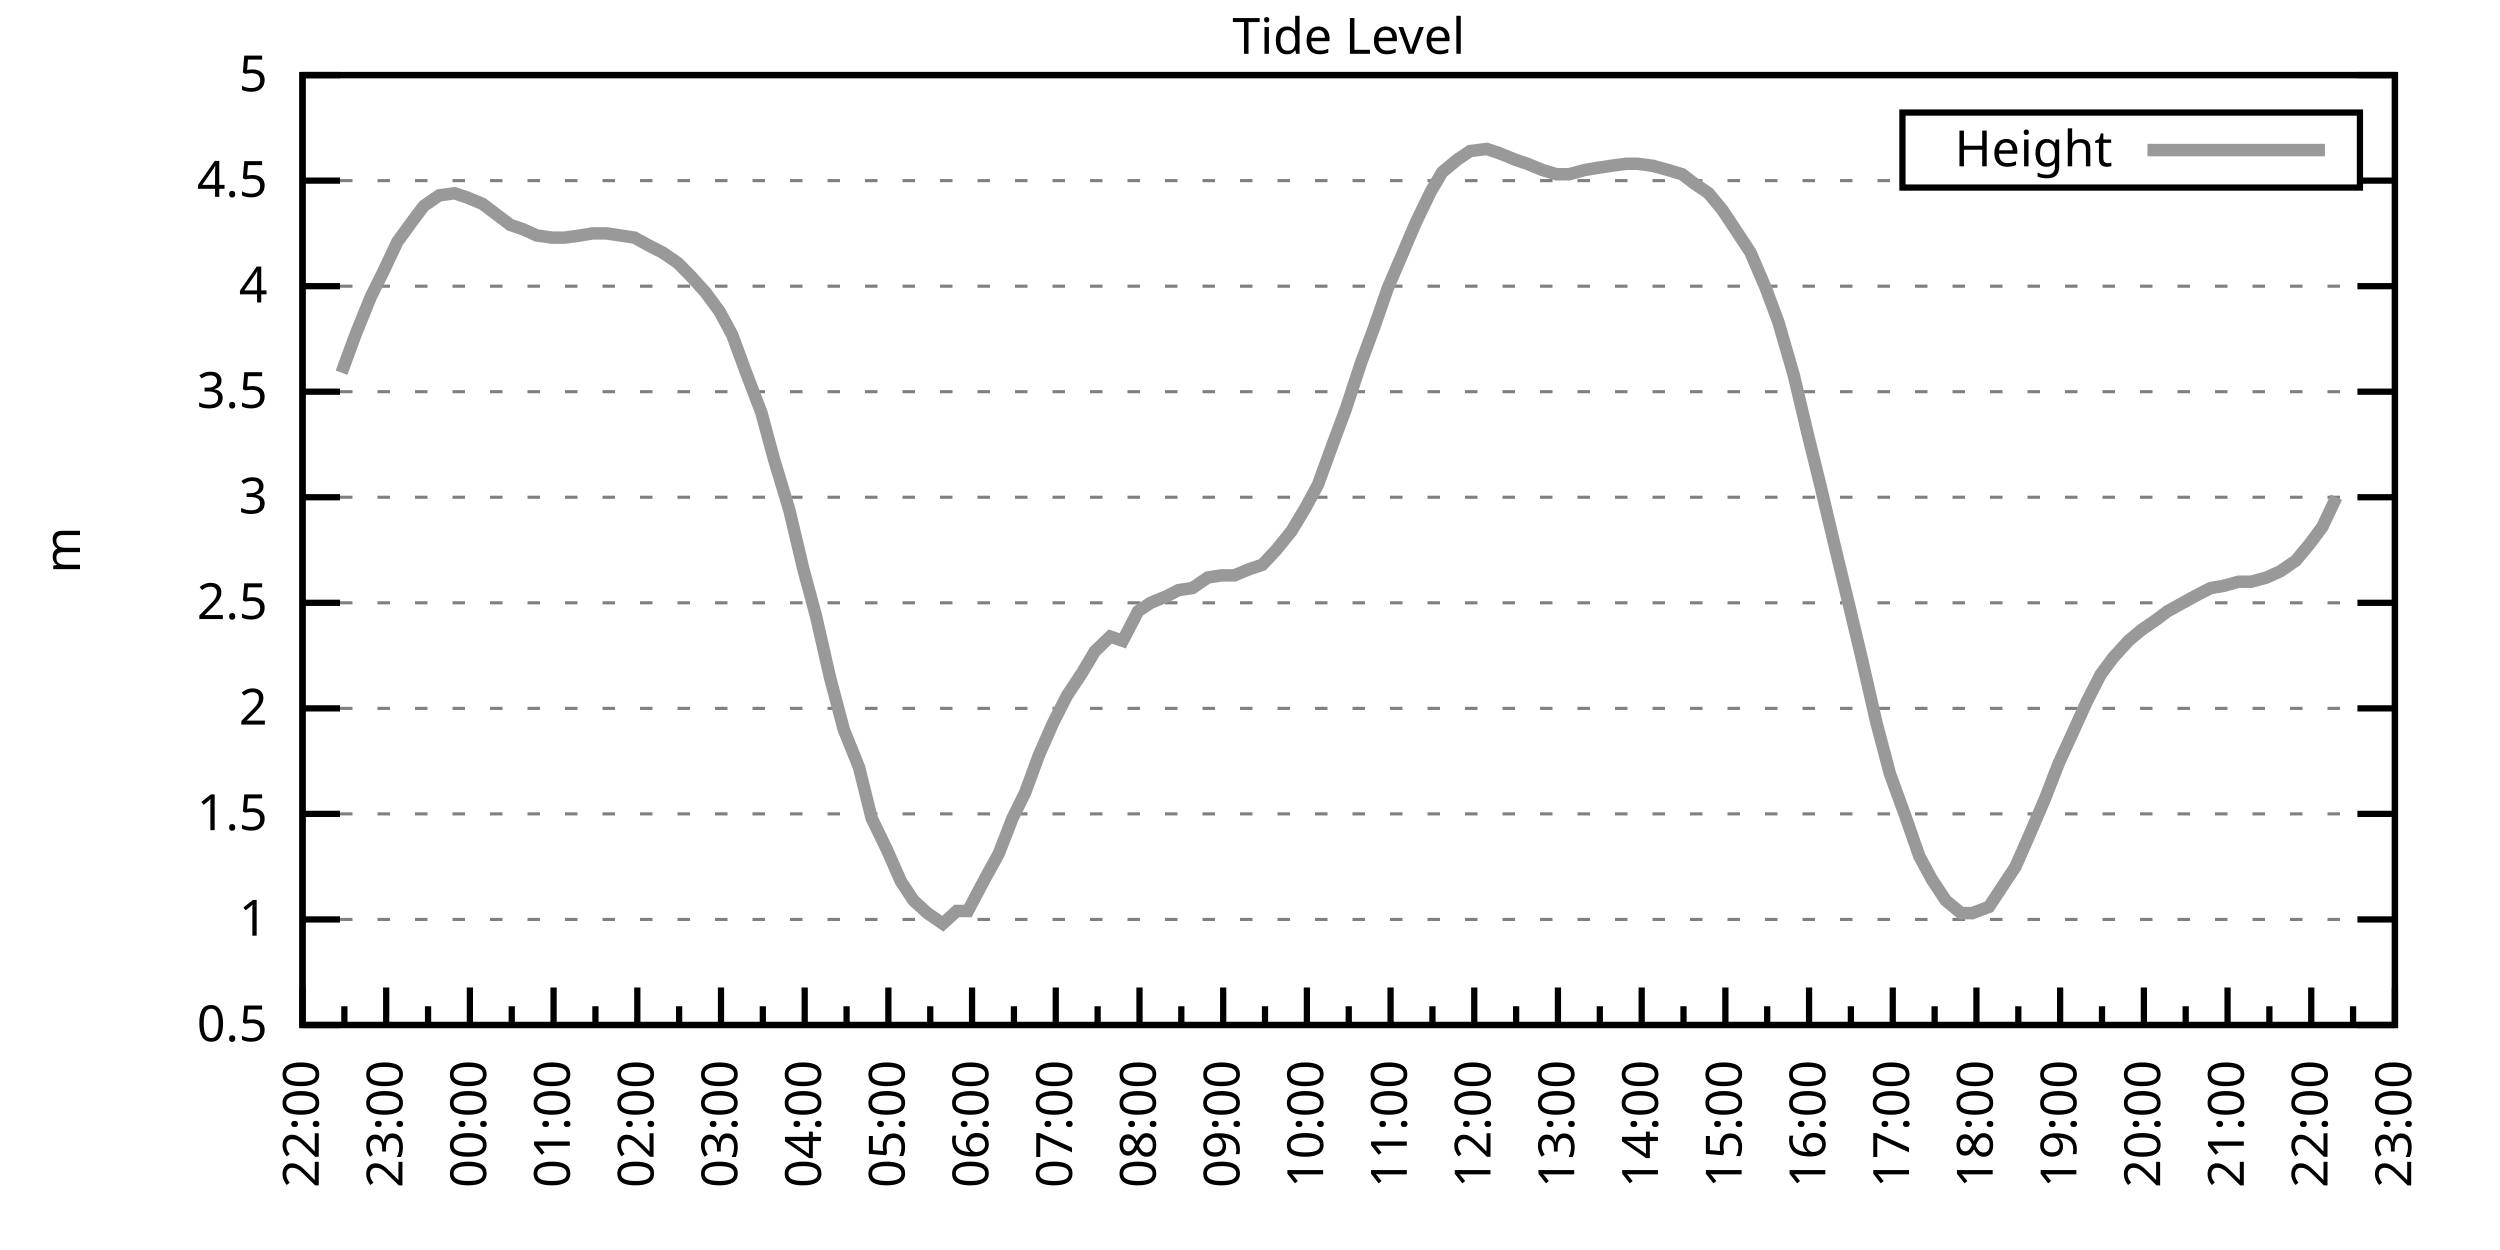
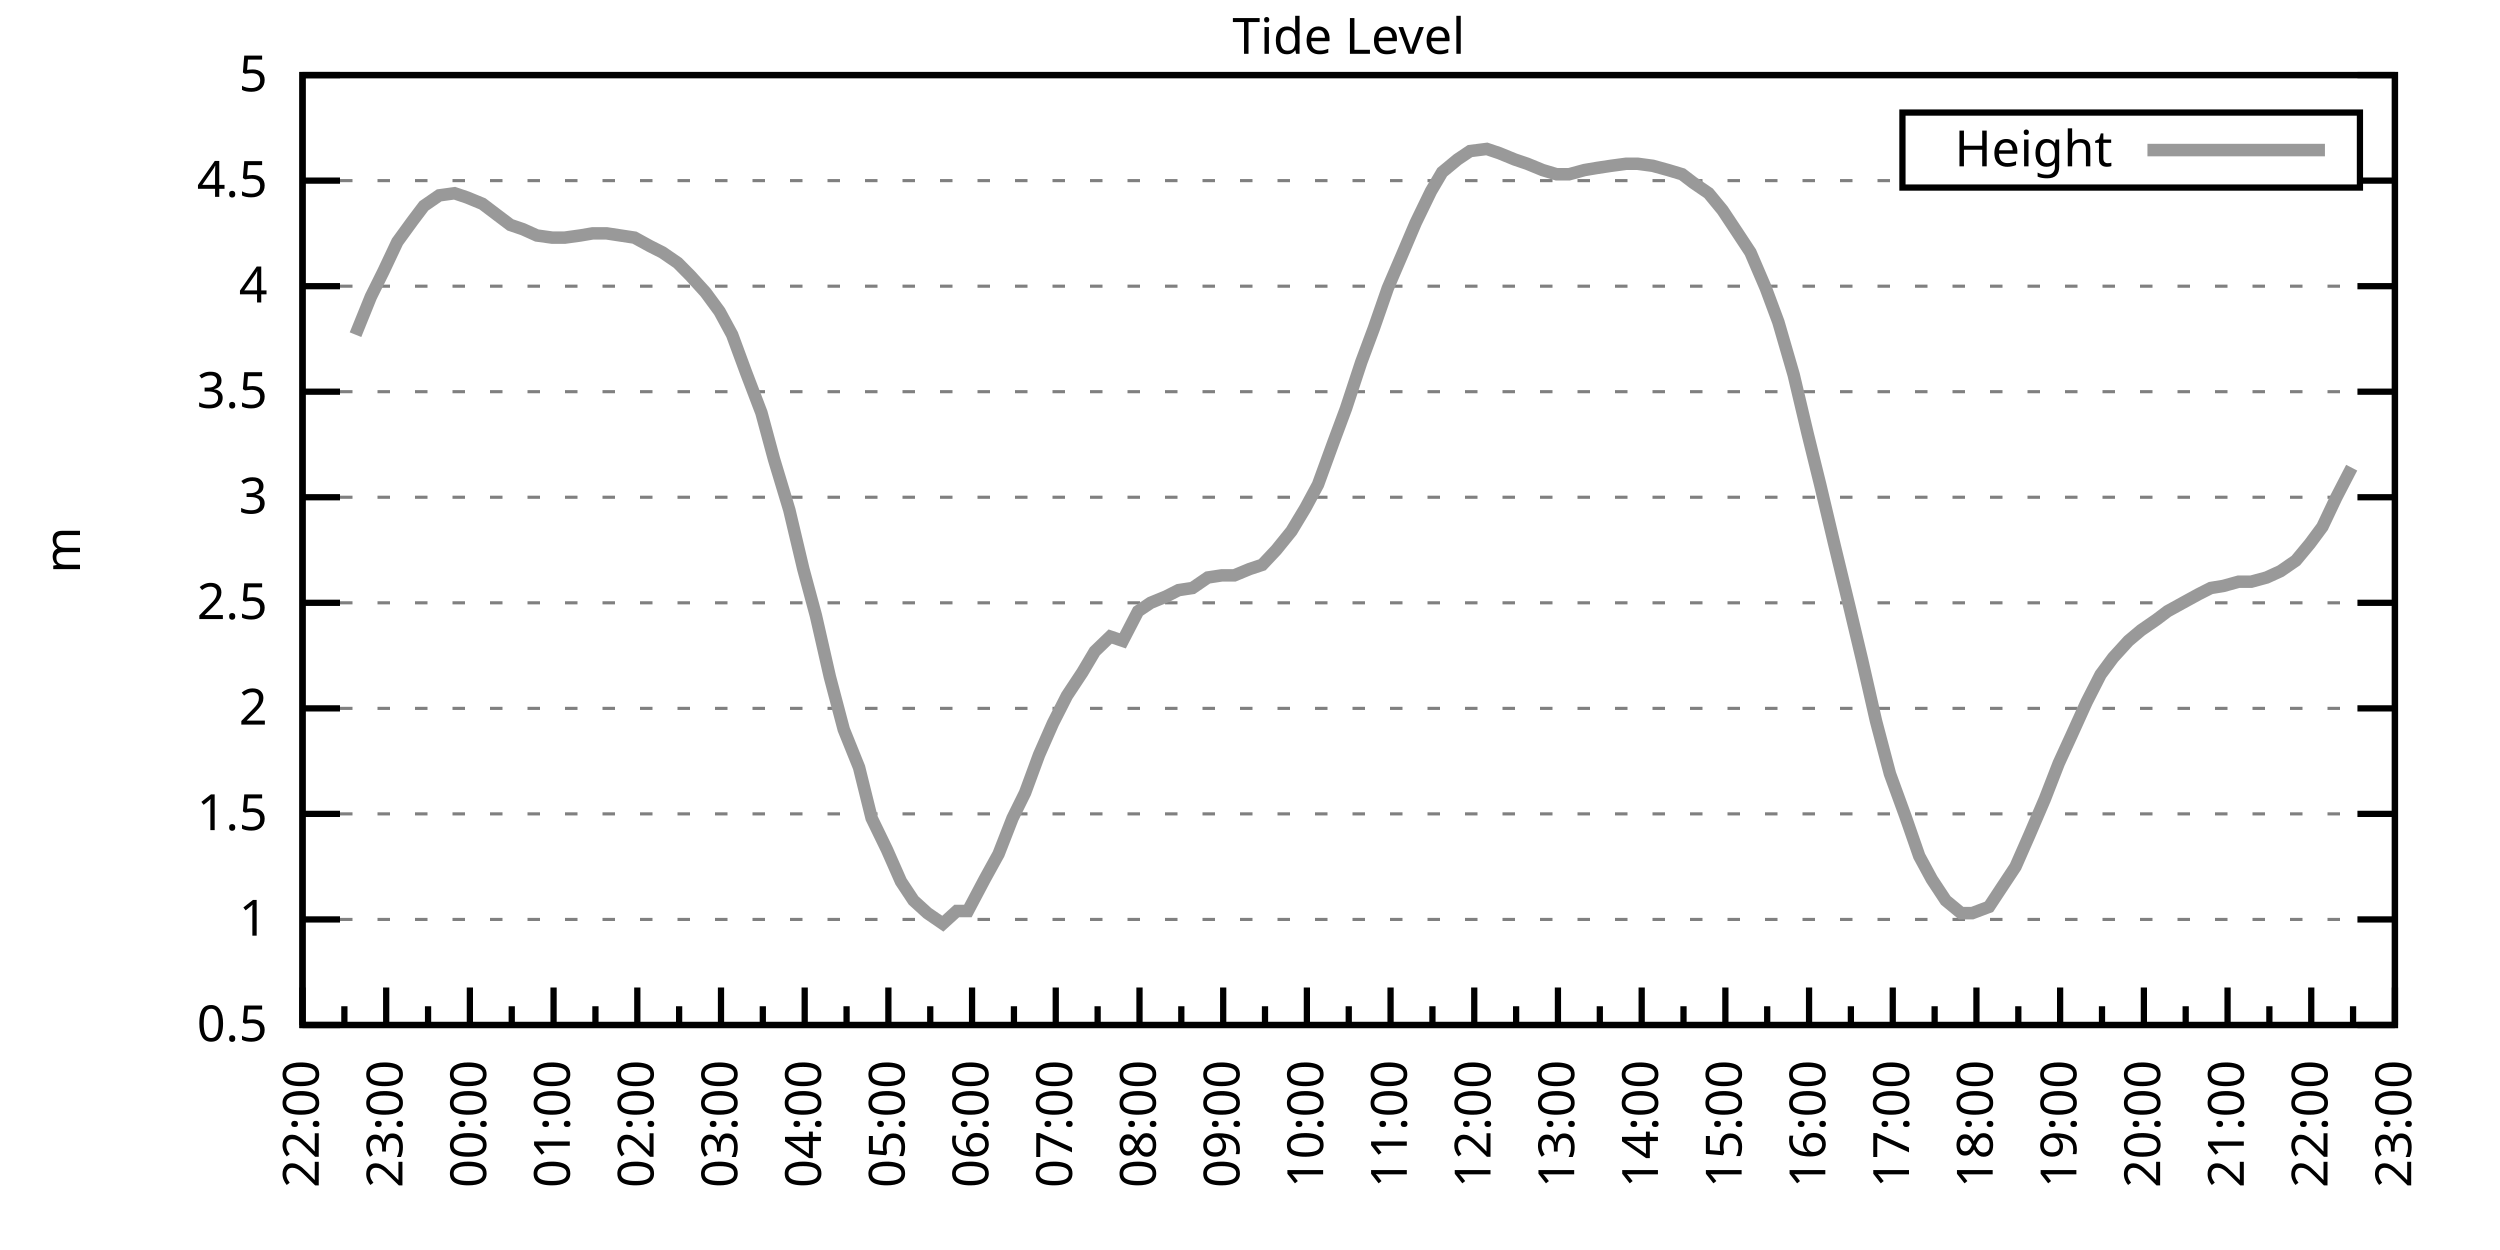
<svg xmlns="http://www.w3.org/2000/svg" xmlns:xlink="http://www.w3.org/1999/xlink" width="400" height="200" viewBox="0 0 400 200">
  <g id="gnuplot_canvas">
    <rect x="0" y="0" width="400" height="200" fill="none" />
    <defs>
      <circle id="gpDot" r="0.5" stroke-width="0.5" stroke="currentColor" />
      <path id="gpPt0" stroke-width="0.333" stroke="currentColor" d="M-1,0 h2 M0,-1 v2" />
      <path id="gpPt1" stroke-width="0.333" stroke="currentColor" d="M-1,-1 L1,1 M1,-1 L-1,1" />
      <path id="gpPt2" stroke-width="0.333" stroke="currentColor" d="M-1,0 L1,0 M0,-1 L0,1 M-1,-1 L1,1 M-1,1 L1,-1" />
      <rect id="gpPt3" stroke-width="0.333" stroke="currentColor" x="-1" y="-1" width="2" height="2" />
      <rect id="gpPt4" stroke-width="0.333" stroke="currentColor" fill="currentColor" x="-1" y="-1" width="2" height="2" />
      <circle id="gpPt5" stroke-width="0.333" stroke="currentColor" cx="0" cy="0" r="1" />
      <use xlink:href="#gpPt5" id="gpPt6" fill="currentColor" stroke="none" />
      <path id="gpPt7" stroke-width="0.333" stroke="currentColor" d="M0,-1.33 L-1.33,0.67 L1.33,0.67 z" />
      <use xlink:href="#gpPt7" id="gpPt8" fill="currentColor" stroke="none" />
      <use xlink:href="#gpPt7" id="gpPt9" stroke="currentColor" transform="rotate(180)" />
      <use xlink:href="#gpPt9" id="gpPt10" fill="currentColor" stroke="none" />
      <use xlink:href="#gpPt3" id="gpPt11" stroke="currentColor" transform="rotate(45)" />
      <use xlink:href="#gpPt11" id="gpPt12" fill="currentColor" stroke="none" />
      <path id="gpPt13" stroke-width="0.333" stroke="currentColor" d="M0,1.330 L1.265,0.411 L0.782,-1.067 L-0.782,-1.076 L-1.265,0.411 z" />
      <use xlink:href="#gpPt13" id="gpPt14" fill="currentColor" stroke="none" />
      <filter id="textbox" filterUnits="objectBoundingBox" x="0" y="0" height="1" width="1">
        <feFlood flood-color="white" flood-opacity="1" result="bgnd" />
        <feComposite in="SourceGraphic" in2="bgnd" operator="atop" />
      </filter>
      <filter id="greybox" filterUnits="objectBoundingBox" x="0" y="0" height="1" width="1">
        <feFlood flood-color="lightgrey" flood-opacity="1" result="grey" />
        <feComposite in="SourceGraphic" in2="grey" operator="atop" />
      </filter>
    </defs>
    <g fill="none" color="white" stroke="currentColor" stroke-width="1.00" stroke-linecap="butt" stroke-linejoin="miter">
</g>
    <g fill="none" color="black" stroke="currentColor" stroke-width="1.00" stroke-linecap="butt" stroke-linejoin="miter">
      <g stroke="none" shape-rendering="crispEdges">
        <polygon fill="rgb(255, 255, 255)" points="48.40,164.00 383.18,164.00 383.18,12.02 48.40,12.02 " />
      </g>
    </g>
    <g fill="none" color="black" stroke="currentColor" stroke-width="1.00" stroke-linecap="butt" stroke-linejoin="miter">
</g>
    <g fill="none" color="black" stroke="black" stroke-width="0.50" stroke-linecap="butt" stroke-linejoin="miter">
</g>
    <g fill="none" color="gray" stroke="currentColor" stroke-width="0.50" stroke-linecap="butt" stroke-linejoin="miter">
      <path stroke="gray" stroke-dasharray="2,4" class="gridline" d="M48.40,164.00 L383.19,164.00  " />
    </g>
    <g fill="none" color="gray" stroke="gray" stroke-width="1.00" stroke-linecap="butt" stroke-linejoin="miter">
</g>
    <g fill="none" color="black" stroke="currentColor" stroke-width="1.00" stroke-linecap="butt" stroke-linejoin="miter">
      <path stroke="black" d="M48.40,164.00 L54.40,164.00 M383.19,164.00 L377.19,164.00  " />
      <g transform="translate(42.80,166.60)" stroke="none" fill="black" font-family="Sans" font-size="8.00" text-anchor="end">
        <text>
          <tspan font-family="Sans"> 0.5</tspan>
        </text>
      </g>
    </g>
    <g fill="none" color="black" stroke="currentColor" stroke-width="1.00" stroke-linecap="butt" stroke-linejoin="miter">
</g>
    <g fill="none" color="black" stroke="black" stroke-width="0.50" stroke-linecap="butt" stroke-linejoin="miter">
</g>
    <g fill="none" color="gray" stroke="currentColor" stroke-width="0.50" stroke-linecap="butt" stroke-linejoin="miter">
      <path stroke="gray" stroke-dasharray="2,4" class="gridline" d="M48.40,147.11 L383.19,147.11  " />
    </g>
    <g fill="none" color="gray" stroke="gray" stroke-width="1.00" stroke-linecap="butt" stroke-linejoin="miter">
</g>
    <g fill="none" color="black" stroke="currentColor" stroke-width="1.00" stroke-linecap="butt" stroke-linejoin="miter">
      <path stroke="black" d="M48.40,147.11 L54.40,147.11 M383.19,147.11 L377.19,147.11  " />
      <g transform="translate(42.80,149.71)" stroke="none" fill="black" font-family="Sans" font-size="8.00" text-anchor="end">
        <text>
          <tspan font-family="Sans"> 1</tspan>
        </text>
      </g>
    </g>
    <g fill="none" color="black" stroke="currentColor" stroke-width="1.00" stroke-linecap="butt" stroke-linejoin="miter">
</g>
    <g fill="none" color="black" stroke="black" stroke-width="0.50" stroke-linecap="butt" stroke-linejoin="miter">
</g>
    <g fill="none" color="gray" stroke="currentColor" stroke-width="0.50" stroke-linecap="butt" stroke-linejoin="miter">
      <path stroke="gray" stroke-dasharray="2,4" class="gridline" d="M48.40,130.22 L383.19,130.22  " />
    </g>
    <g fill="none" color="gray" stroke="gray" stroke-width="1.00" stroke-linecap="butt" stroke-linejoin="miter">
</g>
    <g fill="none" color="black" stroke="currentColor" stroke-width="1.00" stroke-linecap="butt" stroke-linejoin="miter">
      <path stroke="black" d="M48.40,130.22 L54.40,130.22 M383.19,130.22 L377.19,130.22  " />
      <g transform="translate(42.80,132.82)" stroke="none" fill="black" font-family="Sans" font-size="8.00" text-anchor="end">
        <text>
          <tspan font-family="Sans"> 1.5</tspan>
        </text>
      </g>
    </g>
    <g fill="none" color="black" stroke="currentColor" stroke-width="1.00" stroke-linecap="butt" stroke-linejoin="miter">
</g>
    <g fill="none" color="black" stroke="black" stroke-width="0.50" stroke-linecap="butt" stroke-linejoin="miter">
</g>
    <g fill="none" color="gray" stroke="currentColor" stroke-width="0.50" stroke-linecap="butt" stroke-linejoin="miter">
      <path stroke="gray" stroke-dasharray="2,4" class="gridline" d="M48.40,113.34 L383.19,113.34  " />
    </g>
    <g fill="none" color="gray" stroke="gray" stroke-width="1.00" stroke-linecap="butt" stroke-linejoin="miter">
</g>
    <g fill="none" color="black" stroke="currentColor" stroke-width="1.00" stroke-linecap="butt" stroke-linejoin="miter">
      <path stroke="black" d="M48.40,113.34 L54.40,113.34 M383.19,113.34 L377.19,113.34  " />
      <g transform="translate(42.80,115.94)" stroke="none" fill="black" font-family="Sans" font-size="8.00" text-anchor="end">
        <text>
          <tspan font-family="Sans"> 2</tspan>
        </text>
      </g>
    </g>
    <g fill="none" color="black" stroke="currentColor" stroke-width="1.00" stroke-linecap="butt" stroke-linejoin="miter">
</g>
    <g fill="none" color="black" stroke="black" stroke-width="0.50" stroke-linecap="butt" stroke-linejoin="miter">
</g>
    <g fill="none" color="gray" stroke="currentColor" stroke-width="0.50" stroke-linecap="butt" stroke-linejoin="miter">
      <path stroke="gray" stroke-dasharray="2,4" class="gridline" d="M48.40,96.45 L383.19,96.45  " />
    </g>
    <g fill="none" color="gray" stroke="gray" stroke-width="1.00" stroke-linecap="butt" stroke-linejoin="miter">
</g>
    <g fill="none" color="black" stroke="currentColor" stroke-width="1.00" stroke-linecap="butt" stroke-linejoin="miter">
      <path stroke="black" d="M48.40,96.45 L54.40,96.45 M383.19,96.45 L377.19,96.45  " />
      <g transform="translate(42.80,99.05)" stroke="none" fill="black" font-family="Sans" font-size="8.00" text-anchor="end">
        <text>
          <tspan font-family="Sans"> 2.5</tspan>
        </text>
      </g>
    </g>
    <g fill="none" color="black" stroke="currentColor" stroke-width="1.00" stroke-linecap="butt" stroke-linejoin="miter">
</g>
    <g fill="none" color="black" stroke="black" stroke-width="0.50" stroke-linecap="butt" stroke-linejoin="miter">
</g>
    <g fill="none" color="gray" stroke="currentColor" stroke-width="0.50" stroke-linecap="butt" stroke-linejoin="miter">
      <path stroke="gray" stroke-dasharray="2,4" class="gridline" d="M48.40,79.56 L383.19,79.56  " />
    </g>
    <g fill="none" color="gray" stroke="gray" stroke-width="1.00" stroke-linecap="butt" stroke-linejoin="miter">
</g>
    <g fill="none" color="black" stroke="currentColor" stroke-width="1.00" stroke-linecap="butt" stroke-linejoin="miter">
      <path stroke="black" d="M48.40,79.56 L54.40,79.56 M383.19,79.56 L377.19,79.56  " />
      <g transform="translate(42.80,82.16)" stroke="none" fill="black" font-family="Sans" font-size="8.00" text-anchor="end">
        <text>
          <tspan font-family="Sans"> 3</tspan>
        </text>
      </g>
    </g>
    <g fill="none" color="black" stroke="currentColor" stroke-width="1.00" stroke-linecap="butt" stroke-linejoin="miter">
</g>
    <g fill="none" color="black" stroke="black" stroke-width="0.50" stroke-linecap="butt" stroke-linejoin="miter">
</g>
    <g fill="none" color="gray" stroke="currentColor" stroke-width="0.50" stroke-linecap="butt" stroke-linejoin="miter">
      <path stroke="gray" stroke-dasharray="2,4" class="gridline" d="M48.40,62.67 L383.19,62.67  " />
    </g>
    <g fill="none" color="gray" stroke="gray" stroke-width="1.00" stroke-linecap="butt" stroke-linejoin="miter">
</g>
    <g fill="none" color="black" stroke="currentColor" stroke-width="1.00" stroke-linecap="butt" stroke-linejoin="miter">
      <path stroke="black" d="M48.40,62.67 L54.40,62.67 M383.19,62.67 L377.19,62.67  " />
      <g transform="translate(42.80,65.27)" stroke="none" fill="black" font-family="Sans" font-size="8.00" text-anchor="end">
        <text>
          <tspan font-family="Sans"> 3.5</tspan>
        </text>
      </g>
    </g>
    <g fill="none" color="black" stroke="currentColor" stroke-width="1.00" stroke-linecap="butt" stroke-linejoin="miter">
</g>
    <g fill="none" color="black" stroke="black" stroke-width="0.50" stroke-linecap="butt" stroke-linejoin="miter">
</g>
    <g fill="none" color="gray" stroke="currentColor" stroke-width="0.50" stroke-linecap="butt" stroke-linejoin="miter">
      <path stroke="gray" stroke-dasharray="2,4" class="gridline" d="M48.40,45.79 L383.19,45.79  " />
    </g>
    <g fill="none" color="gray" stroke="gray" stroke-width="1.00" stroke-linecap="butt" stroke-linejoin="miter">
</g>
    <g fill="none" color="black" stroke="currentColor" stroke-width="1.00" stroke-linecap="butt" stroke-linejoin="miter">
      <path stroke="black" d="M48.40,45.79 L54.40,45.79 M383.19,45.79 L377.19,45.79  " />
      <g transform="translate(42.80,48.39)" stroke="none" fill="black" font-family="Sans" font-size="8.00" text-anchor="end">
        <text>
          <tspan font-family="Sans"> 4</tspan>
        </text>
      </g>
    </g>
    <g fill="none" color="black" stroke="currentColor" stroke-width="1.00" stroke-linecap="butt" stroke-linejoin="miter">
</g>
    <g fill="none" color="black" stroke="black" stroke-width="0.50" stroke-linecap="butt" stroke-linejoin="miter">
</g>
    <g fill="none" color="gray" stroke="currentColor" stroke-width="0.50" stroke-linecap="butt" stroke-linejoin="miter">
      <path stroke="gray" stroke-dasharray="2,4" class="gridline" d="M48.40,28.90 L304.39,28.90 M377.59,28.90 L383.19,28.90  " />
    </g>
    <g fill="none" color="gray" stroke="gray" stroke-width="1.00" stroke-linecap="butt" stroke-linejoin="miter">
</g>
    <g fill="none" color="black" stroke="currentColor" stroke-width="1.00" stroke-linecap="butt" stroke-linejoin="miter">
      <path stroke="black" d="M48.40,28.90 L54.40,28.90 M383.19,28.90 L377.19,28.90  " />
      <g transform="translate(42.80,31.50)" stroke="none" fill="black" font-family="Sans" font-size="8.00" text-anchor="end">
        <text>
          <tspan font-family="Sans"> 4.5</tspan>
        </text>
      </g>
    </g>
    <g fill="none" color="black" stroke="currentColor" stroke-width="1.00" stroke-linecap="butt" stroke-linejoin="miter">
</g>
    <g fill="none" color="black" stroke="black" stroke-width="0.50" stroke-linecap="butt" stroke-linejoin="miter">
</g>
    <g fill="none" color="gray" stroke="currentColor" stroke-width="0.50" stroke-linecap="butt" stroke-linejoin="miter">
      <path stroke="gray" stroke-dasharray="2,4" class="gridline" d="M48.40,12.01 L383.19,12.01  " />
    </g>
    <g fill="none" color="gray" stroke="gray" stroke-width="1.00" stroke-linecap="butt" stroke-linejoin="miter">
</g>
    <g fill="none" color="black" stroke="currentColor" stroke-width="1.00" stroke-linecap="butt" stroke-linejoin="miter">
      <path stroke="black" d="M48.40,12.01 L54.40,12.01 M383.19,12.01 L377.19,12.01  " />
      <g transform="translate(42.80,14.61)" stroke="none" fill="black" font-family="Sans" font-size="8.00" text-anchor="end">
        <text>
          <tspan font-family="Sans"> 5</tspan>
        </text>
      </g>
    </g>
    <g fill="none" color="black" stroke="currentColor" stroke-width="1.00" stroke-linecap="butt" stroke-linejoin="miter">
      <path stroke="black" d="M48.40,164.00 L48.40,158.00  " />
      <g transform="translate(51.00,169.60) rotate(270)" stroke="none" fill="black" font-family="Sans" font-size="8.00" text-anchor="end">
        <text>
          <tspan font-family="Sans">22:00</tspan>
        </text>
      </g>
    </g>
    <g fill="none" color="black" stroke="currentColor" stroke-width="1.00" stroke-linecap="butt" stroke-linejoin="miter">
      <path stroke="black" d="M55.10,164.00 L55.10,161.00 M61.79,164.00 L61.79,158.00  " />
      <g transform="translate(64.39,169.60) rotate(270)" stroke="none" fill="black" font-family="Sans" font-size="8.00" text-anchor="end">
        <text>
          <tspan font-family="Sans">23:00</tspan>
        </text>
      </g>
    </g>
    <g fill="none" color="black" stroke="currentColor" stroke-width="1.00" stroke-linecap="butt" stroke-linejoin="miter">
      <path stroke="black" d="M68.49,164.00 L68.49,161.00 M75.18,164.00 L75.18,158.00  " />
      <g transform="translate(77.78,169.60) rotate(270)" stroke="none" fill="black" font-family="Sans" font-size="8.00" text-anchor="end">
        <text>
          <tspan font-family="Sans">00:00</tspan>
        </text>
      </g>
    </g>
    <g fill="none" color="black" stroke="currentColor" stroke-width="1.00" stroke-linecap="butt" stroke-linejoin="miter">
      <path stroke="black" d="M81.88,164.00 L81.88,161.00 M88.57,164.00 L88.57,158.00  " />
      <g transform="translate(91.17,169.60) rotate(270)" stroke="none" fill="black" font-family="Sans" font-size="8.00" text-anchor="end">
        <text>
          <tspan font-family="Sans">01:00</tspan>
        </text>
      </g>
    </g>
    <g fill="none" color="black" stroke="currentColor" stroke-width="1.00" stroke-linecap="butt" stroke-linejoin="miter">
      <path stroke="black" d="M95.27,164.00 L95.27,161.00 M101.97,164.00 L101.97,158.00  " />
      <g transform="translate(104.57,169.60) rotate(270)" stroke="none" fill="black" font-family="Sans" font-size="8.00" text-anchor="end">
        <text>
          <tspan font-family="Sans">02:00</tspan>
        </text>
      </g>
    </g>
    <g fill="none" color="black" stroke="currentColor" stroke-width="1.00" stroke-linecap="butt" stroke-linejoin="miter">
      <path stroke="black" d="M108.66,164.00 L108.66,161.00 M115.36,164.00 L115.36,158.00  " />
      <g transform="translate(117.96,169.60) rotate(270)" stroke="none" fill="black" font-family="Sans" font-size="8.00" text-anchor="end">
        <text>
          <tspan font-family="Sans">03:00</tspan>
        </text>
      </g>
    </g>
    <g fill="none" color="black" stroke="currentColor" stroke-width="1.00" stroke-linecap="butt" stroke-linejoin="miter">
      <path stroke="black" d="M122.05,164.00 L122.05,161.00 M128.75,164.00 L128.75,158.00  " />
      <g transform="translate(131.35,169.60) rotate(270)" stroke="none" fill="black" font-family="Sans" font-size="8.00" text-anchor="end">
        <text>
          <tspan font-family="Sans">04:00</tspan>
        </text>
      </g>
    </g>
    <g fill="none" color="black" stroke="currentColor" stroke-width="1.00" stroke-linecap="butt" stroke-linejoin="miter">
      <path stroke="black" d="M135.45,164.00 L135.45,161.00 M142.14,164.00 L142.14,158.00  " />
      <g transform="translate(144.74,169.60) rotate(270)" stroke="none" fill="black" font-family="Sans" font-size="8.00" text-anchor="end">
        <text>
          <tspan font-family="Sans">05:00</tspan>
        </text>
      </g>
    </g>
    <g fill="none" color="black" stroke="currentColor" stroke-width="1.00" stroke-linecap="butt" stroke-linejoin="miter">
      <path stroke="black" d="M148.84,164.00 L148.84,161.00 M155.53,164.00 L155.53,158.00  " />
      <g transform="translate(158.13,169.60) rotate(270)" stroke="none" fill="black" font-family="Sans" font-size="8.00" text-anchor="end">
        <text>
          <tspan font-family="Sans">06:00</tspan>
        </text>
      </g>
    </g>
    <g fill="none" color="black" stroke="currentColor" stroke-width="1.00" stroke-linecap="butt" stroke-linejoin="miter">
      <path stroke="black" d="M162.23,164.00 L162.23,161.00 M168.92,164.00 L168.92,158.00  " />
      <g transform="translate(171.52,169.60) rotate(270)" stroke="none" fill="black" font-family="Sans" font-size="8.00" text-anchor="end">
        <text>
          <tspan font-family="Sans">07:00</tspan>
        </text>
      </g>
    </g>
    <g fill="none" color="black" stroke="currentColor" stroke-width="1.00" stroke-linecap="butt" stroke-linejoin="miter">
      <path stroke="black" d="M175.62,164.00 L175.62,161.00 M182.32,164.00 L182.32,158.00  " />
      <g transform="translate(184.92,169.60) rotate(270)" stroke="none" fill="black" font-family="Sans" font-size="8.00" text-anchor="end">
        <text>
          <tspan font-family="Sans">08:00</tspan>
        </text>
      </g>
    </g>
    <g fill="none" color="black" stroke="currentColor" stroke-width="1.00" stroke-linecap="butt" stroke-linejoin="miter">
      <path stroke="black" d="M189.01,164.00 L189.01,161.00 M195.71,164.00 L195.71,158.00  " />
      <g transform="translate(198.31,169.60) rotate(270)" stroke="none" fill="black" font-family="Sans" font-size="8.00" text-anchor="end">
        <text>
          <tspan font-family="Sans">09:00</tspan>
        </text>
      </g>
    </g>
    <g fill="none" color="black" stroke="currentColor" stroke-width="1.00" stroke-linecap="butt" stroke-linejoin="miter">
      <path stroke="black" d="M202.40,164.00 L202.40,161.00 M209.10,164.00 L209.10,158.00  " />
      <g transform="translate(211.70,169.60) rotate(270)" stroke="none" fill="black" font-family="Sans" font-size="8.00" text-anchor="end">
        <text>
          <tspan font-family="Sans">10:00</tspan>
        </text>
      </g>
    </g>
    <g fill="none" color="black" stroke="currentColor" stroke-width="1.00" stroke-linecap="butt" stroke-linejoin="miter">
      <path stroke="black" d="M215.80,164.00 L215.80,161.00 M222.49,164.00 L222.49,158.00  " />
      <g transform="translate(225.09,169.60) rotate(270)" stroke="none" fill="black" font-family="Sans" font-size="8.00" text-anchor="end">
        <text>
          <tspan font-family="Sans">11:00</tspan>
        </text>
      </g>
    </g>
    <g fill="none" color="black" stroke="currentColor" stroke-width="1.00" stroke-linecap="butt" stroke-linejoin="miter">
      <path stroke="black" d="M229.19,164.00 L229.19,161.00 M235.88,164.00 L235.88,158.00  " />
      <g transform="translate(238.48,169.60) rotate(270)" stroke="none" fill="black" font-family="Sans" font-size="8.00" text-anchor="end">
        <text>
          <tspan font-family="Sans">12:00</tspan>
        </text>
      </g>
    </g>
    <g fill="none" color="black" stroke="currentColor" stroke-width="1.00" stroke-linecap="butt" stroke-linejoin="miter">
      <path stroke="black" d="M242.58,164.00 L242.58,161.00 M249.27,164.00 L249.27,158.00  " />
      <g transform="translate(251.87,169.60) rotate(270)" stroke="none" fill="black" font-family="Sans" font-size="8.00" text-anchor="end">
        <text>
          <tspan font-family="Sans">13:00</tspan>
        </text>
      </g>
    </g>
    <g fill="none" color="black" stroke="currentColor" stroke-width="1.00" stroke-linecap="butt" stroke-linejoin="miter">
      <path stroke="black" d="M255.97,164.00 L255.97,161.00 M262.67,164.00 L262.67,158.00  " />
      <g transform="translate(265.27,169.60) rotate(270)" stroke="none" fill="black" font-family="Sans" font-size="8.00" text-anchor="end">
        <text>
          <tspan font-family="Sans">14:00</tspan>
        </text>
      </g>
    </g>
    <g fill="none" color="black" stroke="currentColor" stroke-width="1.00" stroke-linecap="butt" stroke-linejoin="miter">
      <path stroke="black" d="M269.36,164.00 L269.36,161.00 M276.06,164.00 L276.06,158.00  " />
      <g transform="translate(278.66,169.60) rotate(270)" stroke="none" fill="black" font-family="Sans" font-size="8.00" text-anchor="end">
        <text>
          <tspan font-family="Sans">15:00</tspan>
        </text>
      </g>
    </g>
    <g fill="none" color="black" stroke="currentColor" stroke-width="1.00" stroke-linecap="butt" stroke-linejoin="miter">
      <path stroke="black" d="M282.75,164.00 L282.75,161.00 M289.45,164.00 L289.45,158.00  " />
      <g transform="translate(292.05,169.60) rotate(270)" stroke="none" fill="black" font-family="Sans" font-size="8.00" text-anchor="end">
        <text>
          <tspan font-family="Sans">16:00</tspan>
        </text>
      </g>
    </g>
    <g fill="none" color="black" stroke="currentColor" stroke-width="1.00" stroke-linecap="butt" stroke-linejoin="miter">
      <path stroke="black" d="M296.14,164.00 L296.14,161.00 M302.84,164.00 L302.84,158.00  " />
      <g transform="translate(305.44,169.60) rotate(270)" stroke="none" fill="black" font-family="Sans" font-size="8.00" text-anchor="end">
        <text>
          <tspan font-family="Sans">17:00</tspan>
        </text>
      </g>
    </g>
    <g fill="none" color="black" stroke="currentColor" stroke-width="1.00" stroke-linecap="butt" stroke-linejoin="miter">
      <path stroke="black" d="M309.54,164.00 L309.54,161.00 M316.23,164.00 L316.23,158.00  " />
      <g transform="translate(318.83,169.60) rotate(270)" stroke="none" fill="black" font-family="Sans" font-size="8.00" text-anchor="end">
        <text>
          <tspan font-family="Sans">18:00</tspan>
        </text>
      </g>
    </g>
    <g fill="none" color="black" stroke="currentColor" stroke-width="1.00" stroke-linecap="butt" stroke-linejoin="miter">
      <path stroke="black" d="M322.93,164.00 L322.93,161.00 M329.62,164.00 L329.62,158.00  " />
      <g transform="translate(332.22,169.60) rotate(270)" stroke="none" fill="black" font-family="Sans" font-size="8.00" text-anchor="end">
        <text>
          <tspan font-family="Sans">19:00</tspan>
        </text>
      </g>
    </g>
    <g fill="none" color="black" stroke="currentColor" stroke-width="1.00" stroke-linecap="butt" stroke-linejoin="miter">
      <path stroke="black" d="M336.32,164.00 L336.32,161.00 M343.02,164.00 L343.02,158.00  " />
      <g transform="translate(345.62,169.60) rotate(270)" stroke="none" fill="black" font-family="Sans" font-size="8.00" text-anchor="end">
        <text>
          <tspan font-family="Sans">20:00</tspan>
        </text>
      </g>
    </g>
    <g fill="none" color="black" stroke="currentColor" stroke-width="1.00" stroke-linecap="butt" stroke-linejoin="miter">
      <path stroke="black" d="M349.71,164.00 L349.71,161.00 M356.41,164.00 L356.41,158.00  " />
      <g transform="translate(359.01,169.60) rotate(270)" stroke="none" fill="black" font-family="Sans" font-size="8.00" text-anchor="end">
        <text>
          <tspan font-family="Sans">21:00</tspan>
        </text>
      </g>
    </g>
    <g fill="none" color="black" stroke="currentColor" stroke-width="1.00" stroke-linecap="butt" stroke-linejoin="miter">
      <path stroke="black" d="M363.10,164.00 L363.10,161.00 M369.80,164.00 L369.80,158.00  " />
      <g transform="translate(372.40,169.60) rotate(270)" stroke="none" fill="black" font-family="Sans" font-size="8.00" text-anchor="end">
        <text>
          <tspan font-family="Sans">22:00</tspan>
        </text>
      </g>
    </g>
    <g fill="none" color="black" stroke="currentColor" stroke-width="1.00" stroke-linecap="butt" stroke-linejoin="miter">
      <path stroke="black" d="M376.49,164.00 L376.49,161.00 M383.19,164.00 L383.19,158.00  " />
      <g transform="translate(385.79,169.60) rotate(270)" stroke="none" fill="black" font-family="Sans" font-size="8.00" text-anchor="end">
        <text>
          <tspan font-family="Sans">23:00</tspan>
        </text>
      </g>
    </g>
    <g fill="none" color="black" stroke="currentColor" stroke-width="1.00" stroke-linecap="butt" stroke-linejoin="miter">
</g>
    <g fill="none" color="black" stroke="currentColor" stroke-width="1.00" stroke-linecap="butt" stroke-linejoin="miter">
      <path stroke="black" d="M48.40,12.01 L48.40,164.00 L383.19,164.00 L383.19,12.01 L48.40,12.01 Z  " />
    </g>
    <g fill="none" color="black" stroke="currentColor" stroke-width="1.00" stroke-linecap="butt" stroke-linejoin="miter">
      <g transform="translate(12.80,88.01) rotate(270)" stroke="none" fill="black" font-family="Sans" font-size="8.00" text-anchor="middle">
        <text>
          <tspan font-family="Sans">m</tspan>
        </text>
      </g>
    </g>
    <g fill="none" color="black" stroke="currentColor" stroke-width="1.00" stroke-linecap="butt" stroke-linejoin="miter">
</g>
    <g fill="none" color="black" stroke="currentColor" stroke-width="1.00" stroke-linecap="butt" stroke-linejoin="miter">
      <path stroke="black" d="M304.39,30.01 L304.39,18.01 L377.59,18.01 L377.59,30.01 L304.39,30.01 Z  " />
    </g>
    <g id="Tide_level_plot_1">
      <g fill="none" color="white" stroke="black" stroke-width="2.00" stroke-linecap="butt" stroke-linejoin="miter">
</g>
      <g fill="none" color="black" stroke="currentColor" stroke-width="2.00" stroke-linecap="butt" stroke-linejoin="miter">
        <g transform="translate(337.99,26.61)" stroke="none" fill="black" font-family="Sans" font-size="8.00" text-anchor="end">
          <text>
            <tspan font-family="Sans">Height</tspan>
          </text>
        </g>
      </g>
      <g fill="none" color="black" stroke="currentColor" stroke-width="2.00" stroke-linecap="butt" stroke-linejoin="miter">
-         <path stroke="rgb(153, 153, 153)" d="M343.59,24.01 L371.99,24.01 M54.65,59.63 L56.88,53.55 L59.34,47.47 L61.35,43.42 L63.58,38.69 L66.03,35.32   L67.82,32.95 L70.27,31.26 L72.73,30.92 L74.74,31.60 L77.19,32.61 L79.42,34.30 L81.66,35.99 L83.66,36.67   L85.90,37.68 L88.35,38.02 L90.36,38.02 L92.82,37.68 L94.82,37.34 L97.06,37.34 L99.29,37.68 L101.52,38.02   L103.98,39.37 L105.98,40.38 L108.44,42.07 L110.45,44.10 L112.90,46.80 L115.13,49.84 L117.14,53.55 L119.38,59.63   L121.83,66.05 L123.84,73.48 L126.29,81.59 L128.53,91.04 L130.54,98.48 L132.77,108.27 L135.00,116.71 L137.45,122.79   L139.46,130.90 L141.92,135.97 L144.15,141.03 L146.16,144.07 L148.39,146.10 L150.85,147.79 L153.08,145.76 L154.86,145.76   L157.54,140.69 L159.77,136.64 L162.01,130.90 L164.01,126.85 L166.25,120.77 L168.48,115.70 L170.71,111.31 L173.17,107.59   L175.17,104.22 L177.63,101.85 L179.64,102.53 L182.09,97.80 L184.10,96.45 L186.56,95.44 L188.57,94.42 L190.80,94.08   L193.25,92.40 L195.48,92.06 L197.49,92.06 L199.95,91.04 L201.96,90.37 L204.19,88.00 L206.64,84.97 L208.88,81.25   L210.88,77.53 L213.34,70.78 L215.35,65.38 L217.80,57.94 L219.81,52.54 L222.04,46.12 L224.50,40.38 L226.51,35.65   L228.96,30.59 L230.75,27.55 L233.20,25.52 L235.21,24.17 L237.89,23.83 L239.90,24.51 L242.36,25.52 L244.36,26.20   L246.82,27.21 L249.05,27.88 L251.06,27.88 L253.51,27.21 L255.52,26.87 L257.76,26.53 L260.21,26.20 L262.00,26.20   L264.45,26.53 L266.91,27.21 L269.14,27.88 L270.92,29.24 L273.38,30.92 L275.61,33.63 L278.07,37.34 L280.07,40.38   L282.53,46.12 L284.54,51.53 L286.99,59.97 L289.23,69.43 L291.23,77.53 L293.47,86.99 L295.92,97.12 L297.93,105.57   L300.16,115.36 L302.39,123.81 L304.85,130.56 L307.08,136.98 L309.09,140.69 L311.32,144.07 L313.78,146.10 L315.56,146.10   L318.24,145.09 L320.47,141.71 L322.48,138.67 L324.71,133.60 L327.17,127.86 L329.40,122.12 L331.41,117.73 L333.86,112.32   L336.10,107.93 L338.10,105.23 L340.56,102.53 L342.57,100.84 L345.02,99.15 L346.81,97.80 L349.26,96.45 L351.72,95.10   L353.73,94.08 L355.74,93.75 L358.19,93.07 L360.20,93.07 L362.66,92.40 L364.89,91.38 L367.34,89.69 L369.58,86.99   L371.58,84.29 L373.82,79.56  " />
+         <path stroke="rgb(153, 153, 153)" d="M343.59,24.01 L371.99,24.01 M56.88,53.55 L59.34,47.47 L61.35,43.42 L63.58,38.69 L66.03,35.32 L67.82,32.95   L70.27,31.26 L72.73,30.92 L74.74,31.60 L77.19,32.61 L79.42,34.30 L81.66,35.99 L83.66,36.67 L85.90,37.68   L88.35,38.02 L90.36,38.02 L92.82,37.68 L94.82,37.34 L97.06,37.34 L99.29,37.68 L101.52,38.02 L103.98,39.37   L105.98,40.38 L108.44,42.07 L110.45,44.10 L112.90,46.80 L115.13,49.84 L117.14,53.55 L119.38,59.63 L121.83,66.05   L123.84,73.48 L126.29,81.59 L128.53,91.04 L130.54,98.48 L132.77,108.27 L135.00,116.71 L137.45,122.79 L139.46,130.90   L141.92,135.97 L144.15,141.03 L146.16,144.07 L148.39,146.10 L150.85,147.79 L153.08,145.76 L154.86,145.76 L157.54,140.69   L159.77,136.64 L162.01,130.90 L164.01,126.85 L166.25,120.77 L168.48,115.70 L170.71,111.31 L173.17,107.59 L175.17,104.22   L177.63,101.85 L179.64,102.53 L182.09,97.80 L184.10,96.45 L186.56,95.44 L188.57,94.42 L190.80,94.08 L193.25,92.40   L195.48,92.06 L197.49,92.06 L199.95,91.04 L201.96,90.37 L204.19,88.00 L206.64,84.97 L208.88,81.25 L210.88,77.53   L213.34,70.78 L215.35,65.38 L217.80,57.94 L219.81,52.54 L222.04,46.12 L224.50,40.38 L226.51,35.65 L228.96,30.59   L230.75,27.55 L233.20,25.52 L235.21,24.17 L237.89,23.83 L239.90,24.51 L242.36,25.52 L244.36,26.20 L246.82,27.21   L249.05,27.88 L251.06,27.88 L253.51,27.21 L255.52,26.87 L257.76,26.53 L260.21,26.20 L262.00,26.20 L264.45,26.53   L266.91,27.21 L269.14,27.88 L270.92,29.24 L273.38,30.92 L275.61,33.63 L278.07,37.34 L280.07,40.38 L282.53,46.12   L284.54,51.53 L286.99,59.97 L289.23,69.43 L291.23,77.53 L293.47,86.99 L295.92,97.12 L297.93,105.57 L300.16,115.36   L302.39,123.81 L304.85,130.56 L307.08,136.98 L309.09,140.69 L311.32,144.07 L313.78,146.10 L315.56,146.10 L318.24,145.09   L320.47,141.71 L322.48,138.67 L324.71,133.60 L327.17,127.86 L329.40,122.12 L331.41,117.73 L333.86,112.32 L336.10,107.93   L338.10,105.23 L340.56,102.53 L342.57,100.84 L345.02,99.15 L346.81,97.80 L349.26,96.45 L351.72,95.10 L353.73,94.08   L355.74,93.75 L358.19,93.07 L360.20,93.07 L362.66,92.40 L364.89,91.38 L367.34,89.69 L369.58,86.99 L371.58,84.29   L373.82,79.56 L376.27,74.83  " />
      </g>
    </g>
    <g fill="none" color="black" stroke="currentColor" stroke-width="2.00" stroke-linecap="butt" stroke-linejoin="miter">
</g>
    <g fill="none" color="black" stroke="black" stroke-width="1.00" stroke-linecap="butt" stroke-linejoin="miter">
</g>
    <g fill="none" color="black" stroke="currentColor" stroke-width="1.00" stroke-linecap="butt" stroke-linejoin="miter">
      <path stroke="black" d="M48.40,12.01 L48.40,164.00 L383.19,164.00 L383.19,12.01 L48.40,12.01 Z  " />
    </g>
    <g fill="none" color="black" stroke="currentColor" stroke-width="1.00" stroke-linecap="butt" stroke-linejoin="miter">
      <g transform="translate(215.79,8.61)" stroke="none" fill="black" font-family="Sans" font-size="8.00" text-anchor="middle">
        <text>
          <tspan font-family="Sans">Tide Level</tspan>
        </text>
      </g>
    </g>
    <g fill="none" color="black" stroke="currentColor" stroke-width="1.00" stroke-linecap="butt" stroke-linejoin="miter">
</g>
  </g>
</svg>
